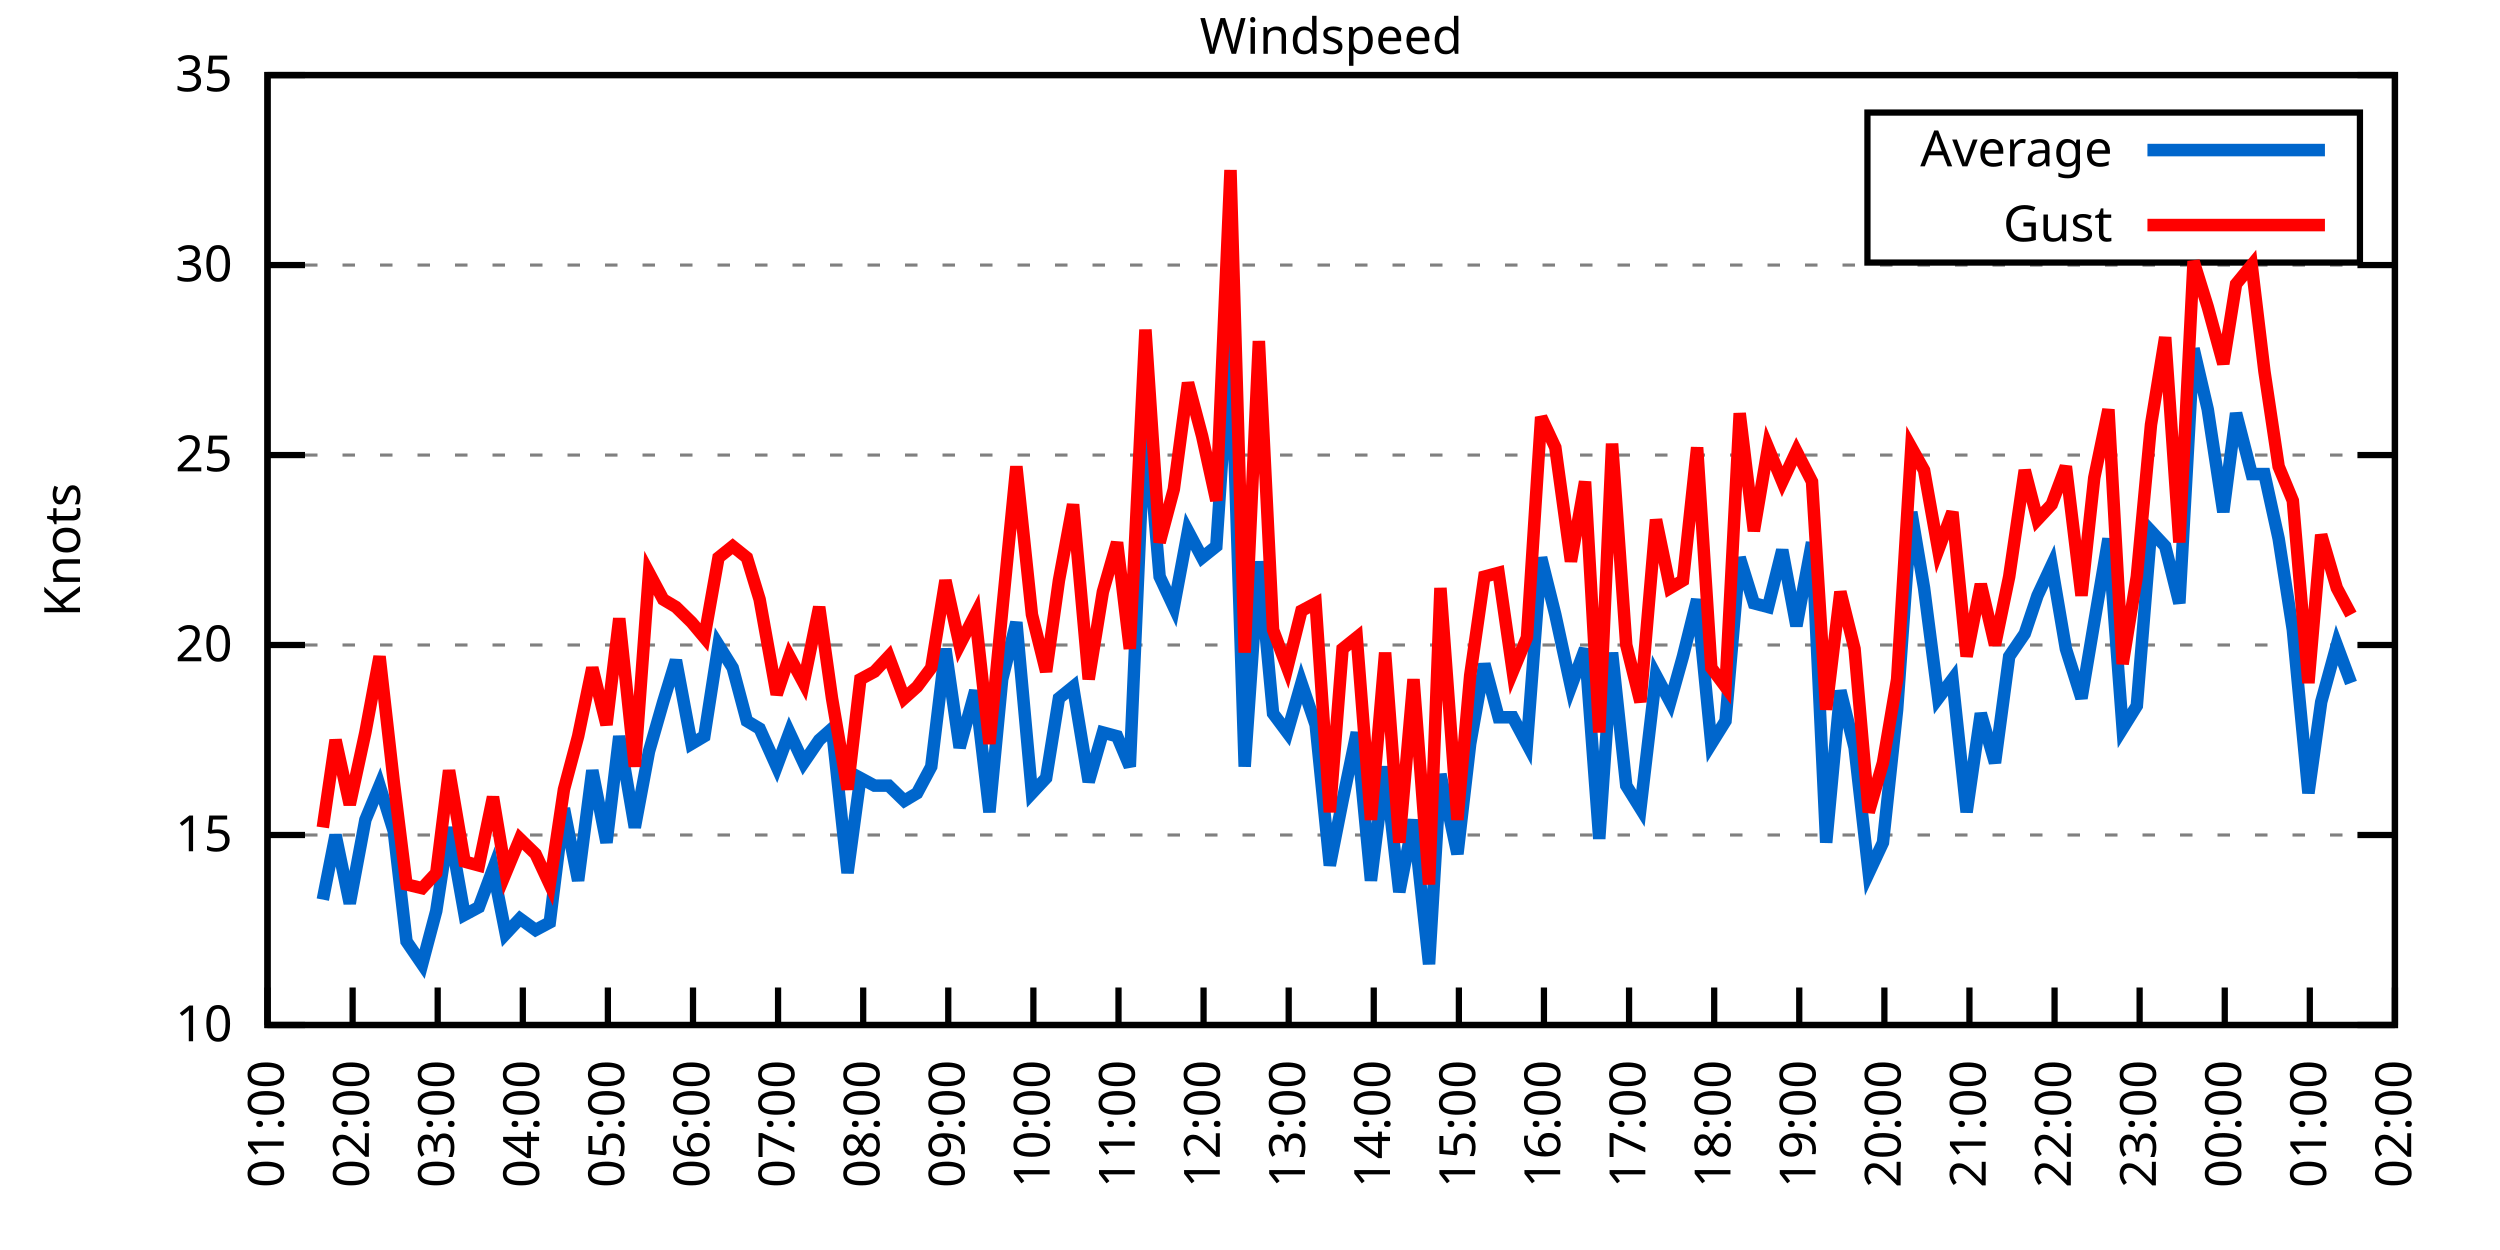
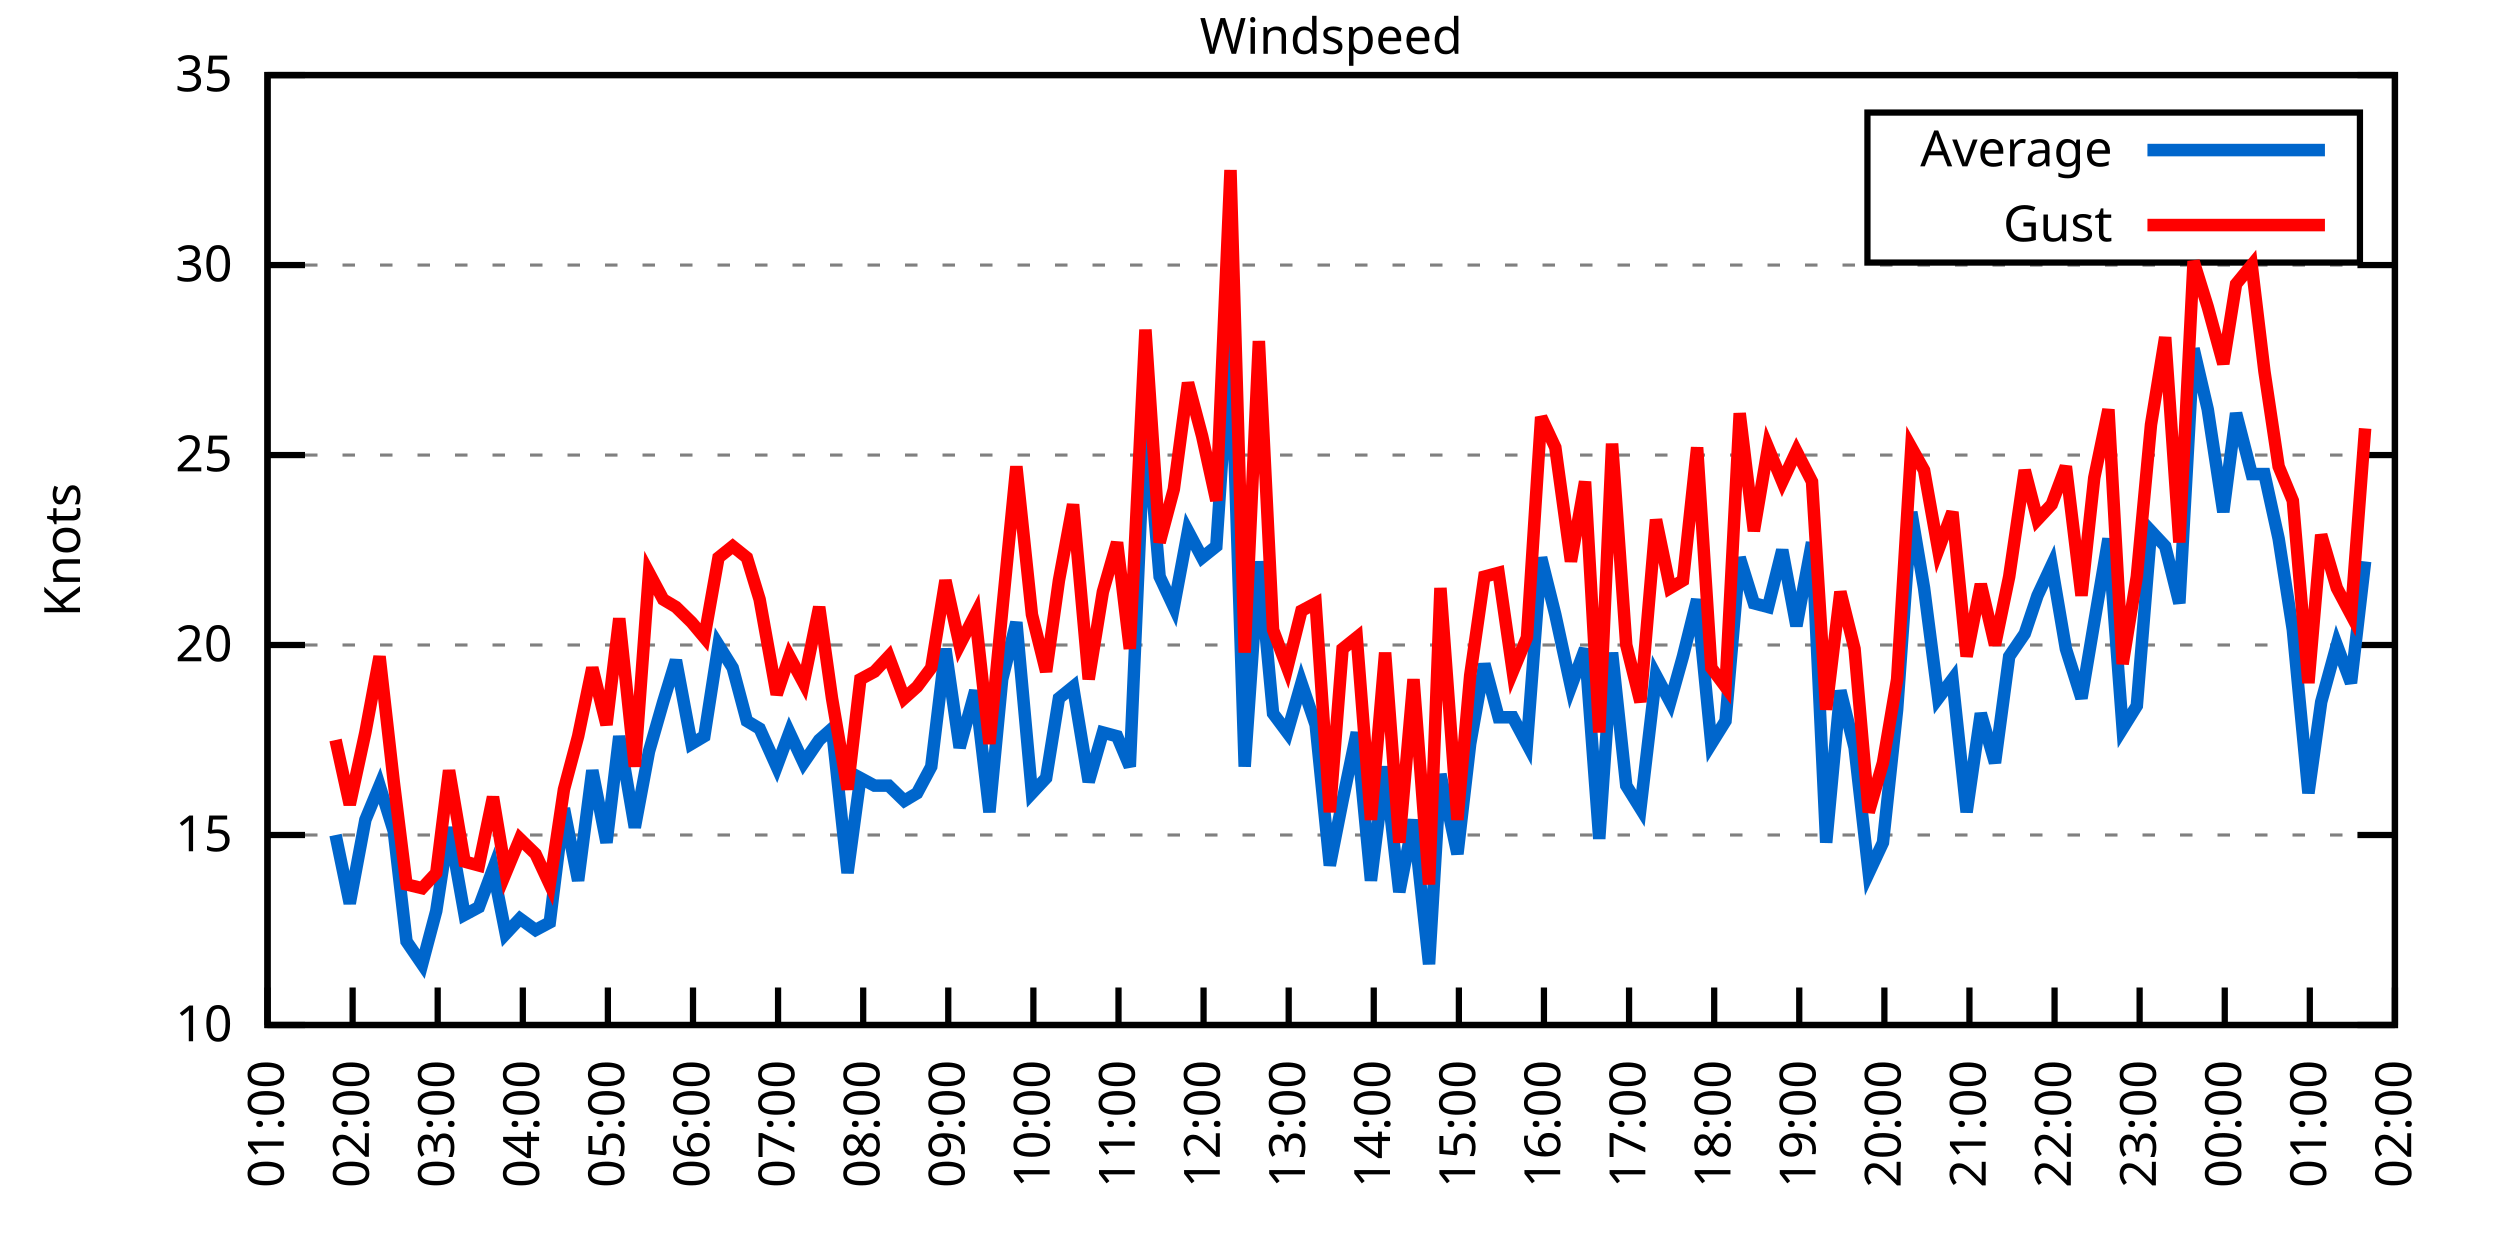
<svg xmlns="http://www.w3.org/2000/svg" xmlns:xlink="http://www.w3.org/1999/xlink" width="400" height="200" viewBox="0 0 400 200">
  <g id="gnuplot_canvas">
    <rect x="0" y="0" width="400" height="200" fill="none" />
    <defs>
      <circle id="gpDot" r="0.5" stroke-width="0.5" stroke="currentColor" />
      <path id="gpPt0" stroke-width="0.333" stroke="currentColor" d="M-1,0 h2 M0,-1 v2" />
      <path id="gpPt1" stroke-width="0.333" stroke="currentColor" d="M-1,-1 L1,1 M1,-1 L-1,1" />
      <path id="gpPt2" stroke-width="0.333" stroke="currentColor" d="M-1,0 L1,0 M0,-1 L0,1 M-1,-1 L1,1 M-1,1 L1,-1" />
      <rect id="gpPt3" stroke-width="0.333" stroke="currentColor" x="-1" y="-1" width="2" height="2" />
      <rect id="gpPt4" stroke-width="0.333" stroke="currentColor" fill="currentColor" x="-1" y="-1" width="2" height="2" />
      <circle id="gpPt5" stroke-width="0.333" stroke="currentColor" cx="0" cy="0" r="1" />
      <use xlink:href="#gpPt5" id="gpPt6" fill="currentColor" stroke="none" />
      <path id="gpPt7" stroke-width="0.333" stroke="currentColor" d="M0,-1.33 L-1.33,0.67 L1.33,0.67 z" />
      <use xlink:href="#gpPt7" id="gpPt8" fill="currentColor" stroke="none" />
      <use xlink:href="#gpPt7" id="gpPt9" stroke="currentColor" transform="rotate(180)" />
      <use xlink:href="#gpPt9" id="gpPt10" fill="currentColor" stroke="none" />
      <use xlink:href="#gpPt3" id="gpPt11" stroke="currentColor" transform="rotate(45)" />
      <use xlink:href="#gpPt11" id="gpPt12" fill="currentColor" stroke="none" />
      <path id="gpPt13" stroke-width="0.333" stroke="currentColor" d="M0,1.330 L1.265,0.411 L0.782,-1.067 L-0.782,-1.076 L-1.265,0.411 z" />
      <use xlink:href="#gpPt13" id="gpPt14" fill="currentColor" stroke="none" />
      <filter id="textbox" filterUnits="objectBoundingBox" x="0" y="0" height="1" width="1">
        <feFlood flood-color="white" flood-opacity="1" result="bgnd" />
        <feComposite in="SourceGraphic" in2="bgnd" operator="atop" />
      </filter>
      <filter id="greybox" filterUnits="objectBoundingBox" x="0" y="0" height="1" width="1">
        <feFlood flood-color="lightgrey" flood-opacity="1" result="grey" />
        <feComposite in="SourceGraphic" in2="grey" operator="atop" />
      </filter>
    </defs>
    <g fill="none" color="white" stroke="currentColor" stroke-width="1.00" stroke-linecap="butt" stroke-linejoin="miter">
</g>
    <g fill="none" color="black" stroke="currentColor" stroke-width="1.00" stroke-linecap="butt" stroke-linejoin="miter">
      <g stroke="none" shape-rendering="crispEdges">
        <polygon fill="rgb(255, 255, 255)" points="42.80,164.00 383.18,164.00 383.18,12.02 42.80,12.02 " />
      </g>
    </g>
    <g fill="none" color="black" stroke="currentColor" stroke-width="1.00" stroke-linecap="butt" stroke-linejoin="miter">
</g>
    <g fill="none" color="black" stroke="black" stroke-width="0.50" stroke-linecap="butt" stroke-linejoin="miter">
</g>
    <g fill="none" color="gray" stroke="currentColor" stroke-width="0.50" stroke-linecap="butt" stroke-linejoin="miter">
      <path stroke="gray" stroke-dasharray="2,4" class="gridline" d="M42.80,164.00 L383.19,164.00  " />
    </g>
    <g fill="none" color="gray" stroke="gray" stroke-width="1.00" stroke-linecap="butt" stroke-linejoin="miter">
</g>
    <g fill="none" color="black" stroke="currentColor" stroke-width="1.00" stroke-linecap="butt" stroke-linejoin="miter">
      <path stroke="black" d="M42.80,164.00 L48.80,164.00 M383.19,164.00 L377.19,164.00  " />
      <g transform="translate(37.20,166.60)" stroke="none" fill="black" font-family="Sans" font-size="8.00" text-anchor="end">
        <text>
          <tspan font-family="Sans"> 10</tspan>
        </text>
      </g>
    </g>
    <g fill="none" color="black" stroke="currentColor" stroke-width="1.00" stroke-linecap="butt" stroke-linejoin="miter">
</g>
    <g fill="none" color="black" stroke="black" stroke-width="0.50" stroke-linecap="butt" stroke-linejoin="miter">
</g>
    <g fill="none" color="gray" stroke="currentColor" stroke-width="0.50" stroke-linecap="butt" stroke-linejoin="miter">
      <path stroke="gray" stroke-dasharray="2,4" class="gridline" d="M42.80,133.60 L383.19,133.60  " />
    </g>
    <g fill="none" color="gray" stroke="gray" stroke-width="1.00" stroke-linecap="butt" stroke-linejoin="miter">
</g>
    <g fill="none" color="black" stroke="currentColor" stroke-width="1.00" stroke-linecap="butt" stroke-linejoin="miter">
      <path stroke="black" d="M42.80,133.60 L48.80,133.60 M383.19,133.60 L377.19,133.60  " />
      <g transform="translate(37.20,136.20)" stroke="none" fill="black" font-family="Sans" font-size="8.00" text-anchor="end">
        <text>
          <tspan font-family="Sans"> 15</tspan>
        </text>
      </g>
    </g>
    <g fill="none" color="black" stroke="currentColor" stroke-width="1.00" stroke-linecap="butt" stroke-linejoin="miter">
</g>
    <g fill="none" color="black" stroke="black" stroke-width="0.50" stroke-linecap="butt" stroke-linejoin="miter">
</g>
    <g fill="none" color="gray" stroke="currentColor" stroke-width="0.50" stroke-linecap="butt" stroke-linejoin="miter">
      <path stroke="gray" stroke-dasharray="2,4" class="gridline" d="M42.80,103.20 L383.19,103.20  " />
    </g>
    <g fill="none" color="gray" stroke="gray" stroke-width="1.00" stroke-linecap="butt" stroke-linejoin="miter">
</g>
    <g fill="none" color="black" stroke="currentColor" stroke-width="1.00" stroke-linecap="butt" stroke-linejoin="miter">
      <path stroke="black" d="M42.80,103.20 L48.80,103.20 M383.19,103.20 L377.19,103.20  " />
      <g transform="translate(37.20,105.80)" stroke="none" fill="black" font-family="Sans" font-size="8.00" text-anchor="end">
        <text>
          <tspan font-family="Sans"> 20</tspan>
        </text>
      </g>
    </g>
    <g fill="none" color="black" stroke="currentColor" stroke-width="1.00" stroke-linecap="butt" stroke-linejoin="miter">
</g>
    <g fill="none" color="black" stroke="black" stroke-width="0.50" stroke-linecap="butt" stroke-linejoin="miter">
</g>
    <g fill="none" color="gray" stroke="currentColor" stroke-width="0.50" stroke-linecap="butt" stroke-linejoin="miter">
      <path stroke="gray" stroke-dasharray="2,4" class="gridline" d="M42.80,72.81 L383.19,72.81  " />
    </g>
    <g fill="none" color="gray" stroke="gray" stroke-width="1.00" stroke-linecap="butt" stroke-linejoin="miter">
</g>
    <g fill="none" color="black" stroke="currentColor" stroke-width="1.00" stroke-linecap="butt" stroke-linejoin="miter">
      <path stroke="black" d="M42.80,72.81 L48.80,72.81 M383.19,72.81 L377.19,72.81  " />
      <g transform="translate(37.20,75.41)" stroke="none" fill="black" font-family="Sans" font-size="8.00" text-anchor="end">
        <text>
          <tspan font-family="Sans"> 25</tspan>
        </text>
      </g>
    </g>
    <g fill="none" color="black" stroke="currentColor" stroke-width="1.00" stroke-linecap="butt" stroke-linejoin="miter">
</g>
    <g fill="none" color="black" stroke="black" stroke-width="0.50" stroke-linecap="butt" stroke-linejoin="miter">
</g>
    <g fill="none" color="gray" stroke="currentColor" stroke-width="0.50" stroke-linecap="butt" stroke-linejoin="miter">
      <path stroke="gray" stroke-dasharray="2,4" class="gridline" d="M42.80,42.41 L383.19,42.41  " />
    </g>
    <g fill="none" color="gray" stroke="gray" stroke-width="1.00" stroke-linecap="butt" stroke-linejoin="miter">
</g>
    <g fill="none" color="black" stroke="currentColor" stroke-width="1.00" stroke-linecap="butt" stroke-linejoin="miter">
      <path stroke="black" d="M42.80,42.41 L48.80,42.41 M383.19,42.41 L377.19,42.41  " />
      <g transform="translate(37.20,45.01)" stroke="none" fill="black" font-family="Sans" font-size="8.00" text-anchor="end">
        <text>
          <tspan font-family="Sans"> 30</tspan>
        </text>
      </g>
    </g>
    <g fill="none" color="black" stroke="currentColor" stroke-width="1.00" stroke-linecap="butt" stroke-linejoin="miter">
</g>
    <g fill="none" color="black" stroke="black" stroke-width="0.50" stroke-linecap="butt" stroke-linejoin="miter">
</g>
    <g fill="none" color="gray" stroke="currentColor" stroke-width="0.50" stroke-linecap="butt" stroke-linejoin="miter">
      <path stroke="gray" stroke-dasharray="2,4" class="gridline" d="M42.80,12.01 L383.19,12.01  " />
    </g>
    <g fill="none" color="gray" stroke="gray" stroke-width="1.00" stroke-linecap="butt" stroke-linejoin="miter">
</g>
    <g fill="none" color="black" stroke="currentColor" stroke-width="1.00" stroke-linecap="butt" stroke-linejoin="miter">
      <path stroke="black" d="M42.80,12.01 L48.80,12.01 M383.19,12.01 L377.19,12.01  " />
      <g transform="translate(37.20,14.61)" stroke="none" fill="black" font-family="Sans" font-size="8.00" text-anchor="end">
        <text>
          <tspan font-family="Sans"> 35</tspan>
        </text>
      </g>
    </g>
    <g fill="none" color="black" stroke="currentColor" stroke-width="1.00" stroke-linecap="butt" stroke-linejoin="miter">
      <path stroke="black" d="M42.80,164.00 L42.80,158.00  " />
      <g transform="translate(45.40,169.60) rotate(270.00)" stroke="none" fill="black" font-family="Sans" font-size="8.00" text-anchor="end">
        <text>
          <tspan font-family="Sans">01:00</tspan>
        </text>
      </g>
    </g>
    <g fill="none" color="black" stroke="currentColor" stroke-width="1.00" stroke-linecap="butt" stroke-linejoin="miter">
      <path stroke="black" d="M56.42,164.00 L56.42,158.00  " />
      <g transform="translate(59.02,169.60) rotate(270.00)" stroke="none" fill="black" font-family="Sans" font-size="8.00" text-anchor="end">
        <text>
          <tspan font-family="Sans">02:00</tspan>
        </text>
      </g>
    </g>
    <g fill="none" color="black" stroke="currentColor" stroke-width="1.00" stroke-linecap="butt" stroke-linejoin="miter">
      <path stroke="black" d="M70.03,164.00 L70.03,158.00  " />
      <g transform="translate(72.63,169.60) rotate(270.00)" stroke="none" fill="black" font-family="Sans" font-size="8.00" text-anchor="end">
        <text>
          <tspan font-family="Sans">03:00</tspan>
        </text>
      </g>
    </g>
    <g fill="none" color="black" stroke="currentColor" stroke-width="1.00" stroke-linecap="butt" stroke-linejoin="miter">
      <path stroke="black" d="M83.65,164.00 L83.65,158.00  " />
      <g transform="translate(86.25,169.60) rotate(270.00)" stroke="none" fill="black" font-family="Sans" font-size="8.00" text-anchor="end">
        <text>
          <tspan font-family="Sans">04:00</tspan>
        </text>
      </g>
    </g>
    <g fill="none" color="black" stroke="currentColor" stroke-width="1.00" stroke-linecap="butt" stroke-linejoin="miter">
      <path stroke="black" d="M97.26,164.00 L97.26,158.00  " />
      <g transform="translate(99.86,169.60) rotate(270.00)" stroke="none" fill="black" font-family="Sans" font-size="8.00" text-anchor="end">
        <text>
          <tspan font-family="Sans">05:00</tspan>
        </text>
      </g>
    </g>
    <g fill="none" color="black" stroke="currentColor" stroke-width="1.00" stroke-linecap="butt" stroke-linejoin="miter">
      <path stroke="black" d="M110.88,164.00 L110.88,158.00  " />
      <g transform="translate(113.48,169.60) rotate(270.00)" stroke="none" fill="black" font-family="Sans" font-size="8.00" text-anchor="end">
        <text>
          <tspan font-family="Sans">06:00</tspan>
        </text>
      </g>
    </g>
    <g fill="none" color="black" stroke="currentColor" stroke-width="1.00" stroke-linecap="butt" stroke-linejoin="miter">
      <path stroke="black" d="M124.49,164.00 L124.49,158.00  " />
      <g transform="translate(127.09,169.60) rotate(270.00)" stroke="none" fill="black" font-family="Sans" font-size="8.00" text-anchor="end">
        <text>
          <tspan font-family="Sans">07:00</tspan>
        </text>
      </g>
    </g>
    <g fill="none" color="black" stroke="currentColor" stroke-width="1.00" stroke-linecap="butt" stroke-linejoin="miter">
      <path stroke="black" d="M138.11,164.00 L138.11,158.00  " />
      <g transform="translate(140.71,169.60) rotate(270.00)" stroke="none" fill="black" font-family="Sans" font-size="8.00" text-anchor="end">
        <text>
          <tspan font-family="Sans">08:00</tspan>
        </text>
      </g>
    </g>
    <g fill="none" color="black" stroke="currentColor" stroke-width="1.00" stroke-linecap="butt" stroke-linejoin="miter">
      <path stroke="black" d="M151.72,164.00 L151.72,158.00  " />
      <g transform="translate(154.32,169.60) rotate(270.00)" stroke="none" fill="black" font-family="Sans" font-size="8.00" text-anchor="end">
        <text>
          <tspan font-family="Sans">09:00</tspan>
        </text>
      </g>
    </g>
    <g fill="none" color="black" stroke="currentColor" stroke-width="1.00" stroke-linecap="butt" stroke-linejoin="miter">
      <path stroke="black" d="M165.34,164.00 L165.34,158.00  " />
      <g transform="translate(167.94,169.60) rotate(270.00)" stroke="none" fill="black" font-family="Sans" font-size="8.00" text-anchor="end">
        <text>
          <tspan font-family="Sans">10:00</tspan>
        </text>
      </g>
    </g>
    <g fill="none" color="black" stroke="currentColor" stroke-width="1.00" stroke-linecap="butt" stroke-linejoin="miter">
      <path stroke="black" d="M178.96,164.00 L178.96,158.00  " />
      <g transform="translate(181.56,169.60) rotate(270.00)" stroke="none" fill="black" font-family="Sans" font-size="8.00" text-anchor="end">
        <text>
          <tspan font-family="Sans">11:00</tspan>
        </text>
      </g>
    </g>
    <g fill="none" color="black" stroke="currentColor" stroke-width="1.00" stroke-linecap="butt" stroke-linejoin="miter">
      <path stroke="black" d="M192.57,164.00 L192.57,158.00  " />
      <g transform="translate(195.17,169.60) rotate(270.00)" stroke="none" fill="black" font-family="Sans" font-size="8.00" text-anchor="end">
        <text>
          <tspan font-family="Sans">12:00</tspan>
        </text>
      </g>
    </g>
    <g fill="none" color="black" stroke="currentColor" stroke-width="1.00" stroke-linecap="butt" stroke-linejoin="miter">
      <path stroke="black" d="M206.19,164.00 L206.19,158.00  " />
      <g transform="translate(208.79,169.60) rotate(270.00)" stroke="none" fill="black" font-family="Sans" font-size="8.00" text-anchor="end">
        <text>
          <tspan font-family="Sans">13:00</tspan>
        </text>
      </g>
    </g>
    <g fill="none" color="black" stroke="currentColor" stroke-width="1.00" stroke-linecap="butt" stroke-linejoin="miter">
      <path stroke="black" d="M219.80,164.00 L219.80,158.00  " />
      <g transform="translate(222.40,169.60) rotate(270.00)" stroke="none" fill="black" font-family="Sans" font-size="8.00" text-anchor="end">
        <text>
          <tspan font-family="Sans">14:00</tspan>
        </text>
      </g>
    </g>
    <g fill="none" color="black" stroke="currentColor" stroke-width="1.00" stroke-linecap="butt" stroke-linejoin="miter">
      <path stroke="black" d="M233.42,164.00 L233.42,158.00  " />
      <g transform="translate(236.02,169.60) rotate(270.00)" stroke="none" fill="black" font-family="Sans" font-size="8.00" text-anchor="end">
        <text>
          <tspan font-family="Sans">15:00</tspan>
        </text>
      </g>
    </g>
    <g fill="none" color="black" stroke="currentColor" stroke-width="1.00" stroke-linecap="butt" stroke-linejoin="miter">
      <path stroke="black" d="M247.03,164.00 L247.03,158.00  " />
      <g transform="translate(249.63,169.60) rotate(270.00)" stroke="none" fill="black" font-family="Sans" font-size="8.00" text-anchor="end">
        <text>
          <tspan font-family="Sans">16:00</tspan>
        </text>
      </g>
    </g>
    <g fill="none" color="black" stroke="currentColor" stroke-width="1.00" stroke-linecap="butt" stroke-linejoin="miter">
      <path stroke="black" d="M260.65,164.00 L260.65,158.00  " />
      <g transform="translate(263.25,169.60) rotate(270.00)" stroke="none" fill="black" font-family="Sans" font-size="8.00" text-anchor="end">
        <text>
          <tspan font-family="Sans">17:00</tspan>
        </text>
      </g>
    </g>
    <g fill="none" color="black" stroke="currentColor" stroke-width="1.00" stroke-linecap="butt" stroke-linejoin="miter">
      <path stroke="black" d="M274.27,164.00 L274.27,158.00  " />
      <g transform="translate(276.87,169.60) rotate(270.00)" stroke="none" fill="black" font-family="Sans" font-size="8.00" text-anchor="end">
        <text>
          <tspan font-family="Sans">18:00</tspan>
        </text>
      </g>
    </g>
    <g fill="none" color="black" stroke="currentColor" stroke-width="1.00" stroke-linecap="butt" stroke-linejoin="miter">
      <path stroke="black" d="M287.88,164.00 L287.88,158.00  " />
      <g transform="translate(290.48,169.60) rotate(270.00)" stroke="none" fill="black" font-family="Sans" font-size="8.00" text-anchor="end">
        <text>
          <tspan font-family="Sans">19:00</tspan>
        </text>
      </g>
    </g>
    <g fill="none" color="black" stroke="currentColor" stroke-width="1.00" stroke-linecap="butt" stroke-linejoin="miter">
      <path stroke="black" d="M301.50,164.00 L301.50,158.00  " />
      <g transform="translate(304.10,169.60) rotate(270.00)" stroke="none" fill="black" font-family="Sans" font-size="8.00" text-anchor="end">
        <text>
          <tspan font-family="Sans">20:00</tspan>
        </text>
      </g>
    </g>
    <g fill="none" color="black" stroke="currentColor" stroke-width="1.00" stroke-linecap="butt" stroke-linejoin="miter">
      <path stroke="black" d="M315.11,164.00 L315.11,158.00  " />
      <g transform="translate(317.71,169.60) rotate(270.00)" stroke="none" fill="black" font-family="Sans" font-size="8.00" text-anchor="end">
        <text>
          <tspan font-family="Sans">21:00</tspan>
        </text>
      </g>
    </g>
    <g fill="none" color="black" stroke="currentColor" stroke-width="1.00" stroke-linecap="butt" stroke-linejoin="miter">
      <path stroke="black" d="M328.73,164.00 L328.73,158.00  " />
      <g transform="translate(331.33,169.60) rotate(270.00)" stroke="none" fill="black" font-family="Sans" font-size="8.00" text-anchor="end">
        <text>
          <tspan font-family="Sans">22:00</tspan>
        </text>
      </g>
    </g>
    <g fill="none" color="black" stroke="currentColor" stroke-width="1.00" stroke-linecap="butt" stroke-linejoin="miter">
      <path stroke="black" d="M342.34,164.00 L342.34,158.00  " />
      <g transform="translate(344.94,169.60) rotate(270.00)" stroke="none" fill="black" font-family="Sans" font-size="8.00" text-anchor="end">
        <text>
          <tspan font-family="Sans">23:00</tspan>
        </text>
      </g>
    </g>
    <g fill="none" color="black" stroke="currentColor" stroke-width="1.00" stroke-linecap="butt" stroke-linejoin="miter">
      <path stroke="black" d="M355.96,164.00 L355.96,158.00  " />
      <g transform="translate(358.56,169.60) rotate(270.00)" stroke="none" fill="black" font-family="Sans" font-size="8.00" text-anchor="end">
        <text>
          <tspan font-family="Sans">00:00</tspan>
        </text>
      </g>
    </g>
    <g fill="none" color="black" stroke="currentColor" stroke-width="1.00" stroke-linecap="butt" stroke-linejoin="miter">
      <path stroke="black" d="M369.57,164.00 L369.57,158.00  " />
      <g transform="translate(372.17,169.60) rotate(270.00)" stroke="none" fill="black" font-family="Sans" font-size="8.00" text-anchor="end">
        <text>
          <tspan font-family="Sans">01:00</tspan>
        </text>
      </g>
    </g>
    <g fill="none" color="black" stroke="currentColor" stroke-width="1.00" stroke-linecap="butt" stroke-linejoin="miter">
      <path stroke="black" d="M383.19,164.00 L383.19,158.00  " />
      <g transform="translate(385.79,169.60) rotate(270.00)" stroke="none" fill="black" font-family="Sans" font-size="8.00" text-anchor="end">
        <text>
          <tspan font-family="Sans">02:00</tspan>
        </text>
      </g>
    </g>
    <g fill="none" color="black" stroke="currentColor" stroke-width="1.00" stroke-linecap="butt" stroke-linejoin="miter">
</g>
    <g fill="none" color="black" stroke="currentColor" stroke-width="1.00" stroke-linecap="butt" stroke-linejoin="miter">
      <path stroke="black" d="M42.80,12.01 L42.80,164.00 L383.19,164.00 L383.19,12.01 L42.80,12.01 Z  " />
    </g>
    <g fill="none" color="black" stroke="currentColor" stroke-width="1.00" stroke-linecap="butt" stroke-linejoin="miter">
</g>
    <g fill="none" color="black" stroke="currentColor" stroke-width="1.00" stroke-linecap="butt" stroke-linejoin="miter">
      <path stroke="black" d="M298.79,42.01 L298.79,18.01 L377.59,18.01 L377.59,42.01 L298.79,42.01 Z  " />
    </g>
    <g id="Windspeed_plot_1">
      <g fill="none" color="white" stroke="black" stroke-width="2.00" stroke-linecap="butt" stroke-linejoin="miter">
</g>
      <g fill="none" color="black" stroke="currentColor" stroke-width="2.00" stroke-linecap="butt" stroke-linejoin="miter">
        <g transform="translate(337.99,26.61)" stroke="none" fill="black" font-family="Sans" font-size="8.00" text-anchor="end">
          <text>
            <tspan font-family="Sans">Average</tspan>
          </text>
        </g>
      </g>
      <g fill="none" color="black" stroke="currentColor" stroke-width="2.00" stroke-linecap="butt" stroke-linejoin="miter">
-         <path stroke="rgb(  0, 102, 204)" d="M343.59,24.01 L371.99,24.01 M51.65,143.94 L53.69,133.60 L55.96,144.55 L58.46,131.17 L60.73,125.70 L63.00,132.99   L65.04,150.62 L67.54,154.27 L69.80,145.76 L71.85,132.39 L74.34,146.37 L76.61,145.15 L78.88,139.07 L80.92,149.41   L83.19,146.98 L85.69,148.80 L87.96,147.59 L90.23,129.35 L92.50,140.90 L94.77,123.27 L97.04,134.82 L99.08,117.80   L101.57,132.39 L103.84,120.23 L106.11,112.32 L108.15,105.64 L110.65,119.01 L112.69,117.80 L114.96,103.20 L117.23,106.85   L119.50,115.36 L121.54,116.58 L124.27,122.66 L126.31,117.19 L128.58,122.05 L131.07,118.40 L133.12,116.58 L135.61,139.68   L137.66,124.48 L139.92,125.70 L142.19,125.70 L144.69,128.13 L146.73,126.91 L149.00,122.66 L151.27,103.81 L153.54,119.62   L156.04,110.50 L158.31,129.95 L160.35,108.68 L162.62,99.56 L165.11,126.91 L167.38,124.48 L169.43,111.72 L171.69,109.89   L174.19,125.09 L176.46,117.19 L178.73,117.80 L180.77,122.66 L183.27,65.51 L185.54,92.26 L187.81,97.12 L190.08,84.97   L192.34,89.22 L194.61,87.40 L196.88,53.35 L199.15,122.66 L201.42,89.83 L203.69,114.15 L205.96,117.19 L208.23,109.28   L210.50,115.97 L212.77,138.47 L214.81,128.13 L217.08,117.19 L219.35,140.90 L221.62,122.66 L223.89,142.72 L226.16,131.17   L228.65,154.27 L230.47,123.87 L233.19,136.64 L235.23,119.01 L237.50,106.24 L239.77,114.76 L242.04,114.76 L244.31,119.01   L246.58,89.22 L248.85,98.34 L251.35,109.89 L253.61,103.81 L255.88,134.21 L257.93,104.42 L260.20,125.70 L262.47,129.35   L264.96,108.07 L267.23,112.32 L269.27,105.03 L271.54,95.91 L273.81,119.01 L276.08,115.36 L278.35,89.22 L280.62,96.52   L282.89,97.12 L285.16,88.00 L287.43,100.16 L289.92,86.79 L292.19,134.82 L294.46,110.50 L296.73,119.62 L299.00,139.68   L301.27,134.82 L303.54,113.54 L305.81,81.93 L307.85,94.08 L310.12,111.72 L312.39,108.68 L314.66,129.95 L316.93,114.15   L319.20,122.05 L321.47,105.03 L323.96,101.38 L326.00,95.30 L328.27,90.44 L330.54,103.81 L333.04,111.72 L335.08,99.56   L337.35,86.18 L339.62,116.58 L341.89,112.93 L344.16,84.97 L346.43,87.40 L348.70,96.52 L350.97,55.78 L353.24,65.51   L355.73,81.93 L357.77,66.12 L360.27,75.85 L362.31,75.85 L364.58,86.18 L366.85,100.77 L369.35,126.91 L371.39,112.32   L373.89,103.20 L376.16,109.28  " />
+         <path stroke="rgb(  0, 102, 204)" d="M343.59,24.01 L371.99,24.01 M53.69,133.60 L55.96,144.55 L58.46,131.17 L60.73,125.70 L63.00,132.99 L65.04,150.62   L67.54,154.27 L69.80,145.76 L71.85,132.39 L74.34,146.37 L76.61,145.15 L78.88,139.07 L80.92,149.41 L83.19,146.98   L85.69,148.80 L87.96,147.59 L90.23,129.35 L92.50,140.90 L94.77,123.27 L97.04,134.82 L99.08,117.80 L101.57,132.39   L103.84,120.23 L106.11,112.32 L108.15,105.64 L110.65,119.01 L112.69,117.80 L114.96,103.20 L117.23,106.85 L119.50,115.36   L121.54,116.58 L124.27,122.66 L126.31,117.19 L128.58,122.05 L131.07,118.40 L133.12,116.58 L135.61,139.68 L137.66,124.48   L139.92,125.70 L142.19,125.70 L144.69,128.13 L146.73,126.91 L149.00,122.66 L151.27,103.81 L153.54,119.62 L156.04,110.50   L158.31,129.95 L160.35,108.68 L162.62,99.56 L165.11,126.91 L167.38,124.48 L169.43,111.72 L171.69,109.89 L174.19,125.09   L176.46,117.19 L178.73,117.80 L180.77,122.66 L183.27,65.51 L185.54,92.26 L187.81,97.12 L190.08,84.97 L192.34,89.22   L194.61,87.40 L196.88,53.35 L199.15,122.66 L201.42,89.83 L203.69,114.15 L205.96,117.19 L208.23,109.28 L210.50,115.97   L212.77,138.47 L214.81,128.13 L217.08,117.19 L219.35,140.90 L221.62,122.66 L223.89,142.72 L226.16,131.17 L228.65,154.27   L230.47,123.87 L233.19,136.64 L235.23,119.01 L237.50,106.24 L239.77,114.76 L242.04,114.76 L244.31,119.01 L246.58,89.22   L248.85,98.34 L251.35,109.89 L253.61,103.81 L255.88,134.21 L257.93,104.42 L260.20,125.70 L262.47,129.35 L264.96,108.07   L267.23,112.32 L269.27,105.03 L271.54,95.91 L273.81,119.01 L276.08,115.36 L278.35,89.22 L280.62,96.52 L282.89,97.12   L285.16,88.00 L287.43,100.16 L289.92,86.79 L292.19,134.82 L294.46,110.50 L296.73,119.62 L299.00,139.68 L301.27,134.82   L303.54,113.54 L305.81,81.93 L307.85,94.08 L310.12,111.72 L312.39,108.68 L314.66,129.95 L316.93,114.15 L319.20,122.05   L321.47,105.03 L323.96,101.38 L326.00,95.30 L328.27,90.44 L330.54,103.81 L333.04,111.72 L335.08,99.56 L337.35,86.18   L339.62,116.58 L341.89,112.93 L344.16,84.97 L346.43,87.40 L348.70,96.52 L350.97,55.78 L353.24,65.51 L355.73,81.93   L357.77,66.12 L360.27,75.85 L362.31,75.85 L364.58,86.18 L366.85,100.77 L369.35,126.91 L371.39,112.32 L373.89,103.20   L376.16,109.28 L378.42,89.83  " />
      </g>
    </g>
    <g id="Windspeed_plot_2">
      <g fill="none" color="black" stroke="currentColor" stroke-width="2.00" stroke-linecap="butt" stroke-linejoin="miter">
        <g transform="translate(337.99,38.61)" stroke="none" fill="black" font-family="Sans" font-size="8.00" text-anchor="end">
          <text>
            <tspan font-family="Sans">Gust</tspan>
          </text>
        </g>
      </g>
      <g fill="none" color="black" stroke="currentColor" stroke-width="2.00" stroke-linecap="butt" stroke-linejoin="miter">
-         <path stroke="rgb(255,   0,   0)" d="M343.59,36.01 L371.99,36.01 M51.65,132.39 L53.69,118.40 L55.96,128.74 L58.46,117.19 L60.73,105.03 L63.00,125.09   L65.04,141.51 L67.54,142.11 L69.80,139.68 L71.85,123.27 L74.34,137.86 L76.61,138.47 L78.88,127.52 L80.92,139.68   L83.19,134.21 L85.69,136.64 L87.96,141.51 L90.23,126.31 L92.50,117.80 L94.77,106.85 L97.04,115.97 L99.08,98.95   L101.57,122.66 L103.84,91.65 L106.11,95.91 L108.15,97.12 L110.65,99.56 L112.69,101.99 L114.96,89.22 L117.23,87.40   L119.50,89.22 L121.54,95.91 L124.27,111.11 L126.31,105.03 L128.58,109.28 L131.07,97.12 L133.12,111.72 L135.61,126.31   L137.66,108.68 L139.92,107.46 L142.19,105.03 L144.69,111.72 L146.73,109.89 L149.00,106.85 L151.27,92.87 L153.54,103.20   L156.04,98.34 L158.31,119.01 L160.35,97.73 L162.62,74.63 L165.11,98.34 L167.38,107.46 L169.43,92.87 L171.69,80.71   L174.19,108.68 L176.46,94.69 L178.73,86.79 L180.77,103.81 L183.27,52.74 L185.54,86.79 L187.81,78.28 L190.08,61.25   L192.34,69.77 L194.61,80.10 L196.88,27.21 L199.15,104.42 L201.42,54.57 L203.69,100.77 L205.96,106.85 L208.23,97.73   L210.50,96.52 L212.77,129.95 L214.81,103.81 L217.08,101.99 L219.35,131.17 L221.62,104.42 L223.89,134.82 L226.16,108.68   L228.65,141.51 L230.47,94.08 L233.19,131.17 L235.23,108.07 L237.50,92.26 L239.77,91.65 L242.04,107.46 L244.31,101.99   L246.58,66.73 L248.85,71.59 L251.35,89.83 L253.61,77.06 L255.88,117.19 L257.93,70.98 L260.20,103.20 L262.47,112.32   L264.96,83.14 L267.23,94.08 L269.27,92.87 L271.54,71.59 L273.81,106.85 L276.08,109.89 L278.35,66.12 L280.62,84.97   L282.89,71.59 L285.16,77.06 L287.43,72.20 L289.92,77.06 L292.19,113.54 L294.46,94.69 L296.73,103.81 L299.00,129.95   L301.27,122.05 L303.54,108.68 L305.81,71.59 L307.85,75.24 L310.12,88.00 L312.39,81.93 L314.66,105.03 L316.93,93.48   L319.20,103.20 L321.47,92.26 L323.96,75.24 L326.00,83.14 L328.27,80.71 L330.54,74.63 L333.04,95.30 L335.08,76.45   L337.35,65.51 L339.62,106.24 L341.89,92.26 L344.16,67.94 L346.43,53.96 L348.70,86.79 L350.97,41.80 L353.24,49.10   L355.73,58.21 L357.77,45.45 L360.27,42.41 L362.31,59.43 L364.58,74.63 L366.85,80.10 L369.35,109.28 L371.39,85.57   L373.89,94.08 L376.16,98.34  " />
+         <path stroke="rgb(255,   0,   0)" d="M343.59,36.01 L371.99,36.01 M53.69,118.40 L55.96,128.74 L58.46,117.19 L60.73,105.03 L63.00,125.09 L65.04,141.51   L67.54,142.11 L69.80,139.68 L71.85,123.27 L74.34,137.86 L76.61,138.47 L78.88,127.52 L80.92,139.68 L83.19,134.21   L85.69,136.64 L87.96,141.51 L90.23,126.31 L92.50,117.80 L94.77,106.85 L97.04,115.97 L99.08,98.95 L101.57,122.66   L103.84,91.65 L106.11,95.91 L108.15,97.12 L110.65,99.56 L112.69,101.99 L114.96,89.22 L117.23,87.40 L119.50,89.22   L121.54,95.91 L124.27,111.11 L126.31,105.03 L128.58,109.28 L131.07,97.12 L133.12,111.72 L135.61,126.31 L137.66,108.68   L139.92,107.46 L142.19,105.03 L144.69,111.72 L146.73,109.89 L149.00,106.85 L151.27,92.87 L153.54,103.20 L156.04,98.34   L158.31,119.01 L160.35,97.73 L162.62,74.63 L165.11,98.34 L167.38,107.46 L169.43,92.87 L171.69,80.71 L174.19,108.68   L176.46,94.69 L178.73,86.79 L180.77,103.81 L183.27,52.74 L185.54,86.79 L187.81,78.28 L190.08,61.25 L192.34,69.77   L194.61,80.10 L196.88,27.21 L199.15,104.42 L201.42,54.57 L203.69,100.77 L205.96,106.85 L208.23,97.73 L210.50,96.52   L212.77,129.95 L214.81,103.81 L217.08,101.99 L219.35,131.17 L221.62,104.42 L223.89,134.82 L226.16,108.68 L228.65,141.51   L230.47,94.08 L233.19,131.17 L235.23,108.07 L237.50,92.26 L239.77,91.65 L242.04,107.46 L244.31,101.99 L246.58,66.73   L248.85,71.59 L251.35,89.83 L253.61,77.06 L255.88,117.19 L257.93,70.98 L260.20,103.20 L262.47,112.32 L264.96,83.14   L267.23,94.08 L269.27,92.87 L271.54,71.59 L273.81,106.85 L276.08,109.89 L278.35,66.12 L280.62,84.97 L282.89,71.59   L285.16,77.06 L287.43,72.20 L289.92,77.06 L292.19,113.54 L294.46,94.69 L296.73,103.81 L299.00,129.95 L301.27,122.05   L303.54,108.68 L305.81,71.59 L307.85,75.24 L310.12,88.00 L312.39,81.93 L314.66,105.03 L316.93,93.48 L319.20,103.20   L321.47,92.26 L323.96,75.24 L326.00,83.14 L328.27,80.71 L330.54,74.63 L333.04,95.30 L335.08,76.45 L337.35,65.51   L339.62,106.24 L341.89,92.26 L344.16,67.94 L346.43,53.96 L348.70,86.79 L350.97,41.80 L353.24,49.10 L355.73,58.21   L357.77,45.45 L360.27,42.41 L362.31,59.43 L364.58,74.63 L366.85,80.10 L369.35,109.28 L371.39,85.57 L373.89,94.08   L376.16,98.34 L378.42,68.55  " />
      </g>
    </g>
    <g fill="none" color="black" stroke="currentColor" stroke-width="2.00" stroke-linecap="butt" stroke-linejoin="miter">
</g>
    <g fill="none" color="black" stroke="black" stroke-width="1.00" stroke-linecap="butt" stroke-linejoin="miter">
</g>
    <g fill="none" color="black" stroke="currentColor" stroke-width="1.00" stroke-linecap="butt" stroke-linejoin="miter">
      <path stroke="black" d="M42.80,12.01 L42.80,164.00 L383.19,164.00 L383.19,12.01 L42.80,12.01 Z  " />
      <g transform="translate(12.80,88.01) rotate(270.00)" stroke="none" fill="black" font-family="Sans" font-size="8.00" text-anchor="middle">
        <text>
          <tspan font-family="Sans">Knots</tspan>
        </text>
      </g>
    </g>
    <g fill="none" color="black" stroke="currentColor" stroke-width="1.00" stroke-linecap="butt" stroke-linejoin="miter">
</g>
    <g fill="none" color="black" stroke="currentColor" stroke-width="1.00" stroke-linecap="butt" stroke-linejoin="miter">
      <g transform="translate(212.99,8.61)" stroke="none" fill="black" font-family="Sans" font-size="8.00" text-anchor="middle">
        <text>
          <tspan font-family="Sans">Windspeed</tspan>
        </text>
      </g>
    </g>
    <g fill="none" color="black" stroke="currentColor" stroke-width="1.00" stroke-linecap="butt" stroke-linejoin="miter">
</g>
  </g>
</svg>
